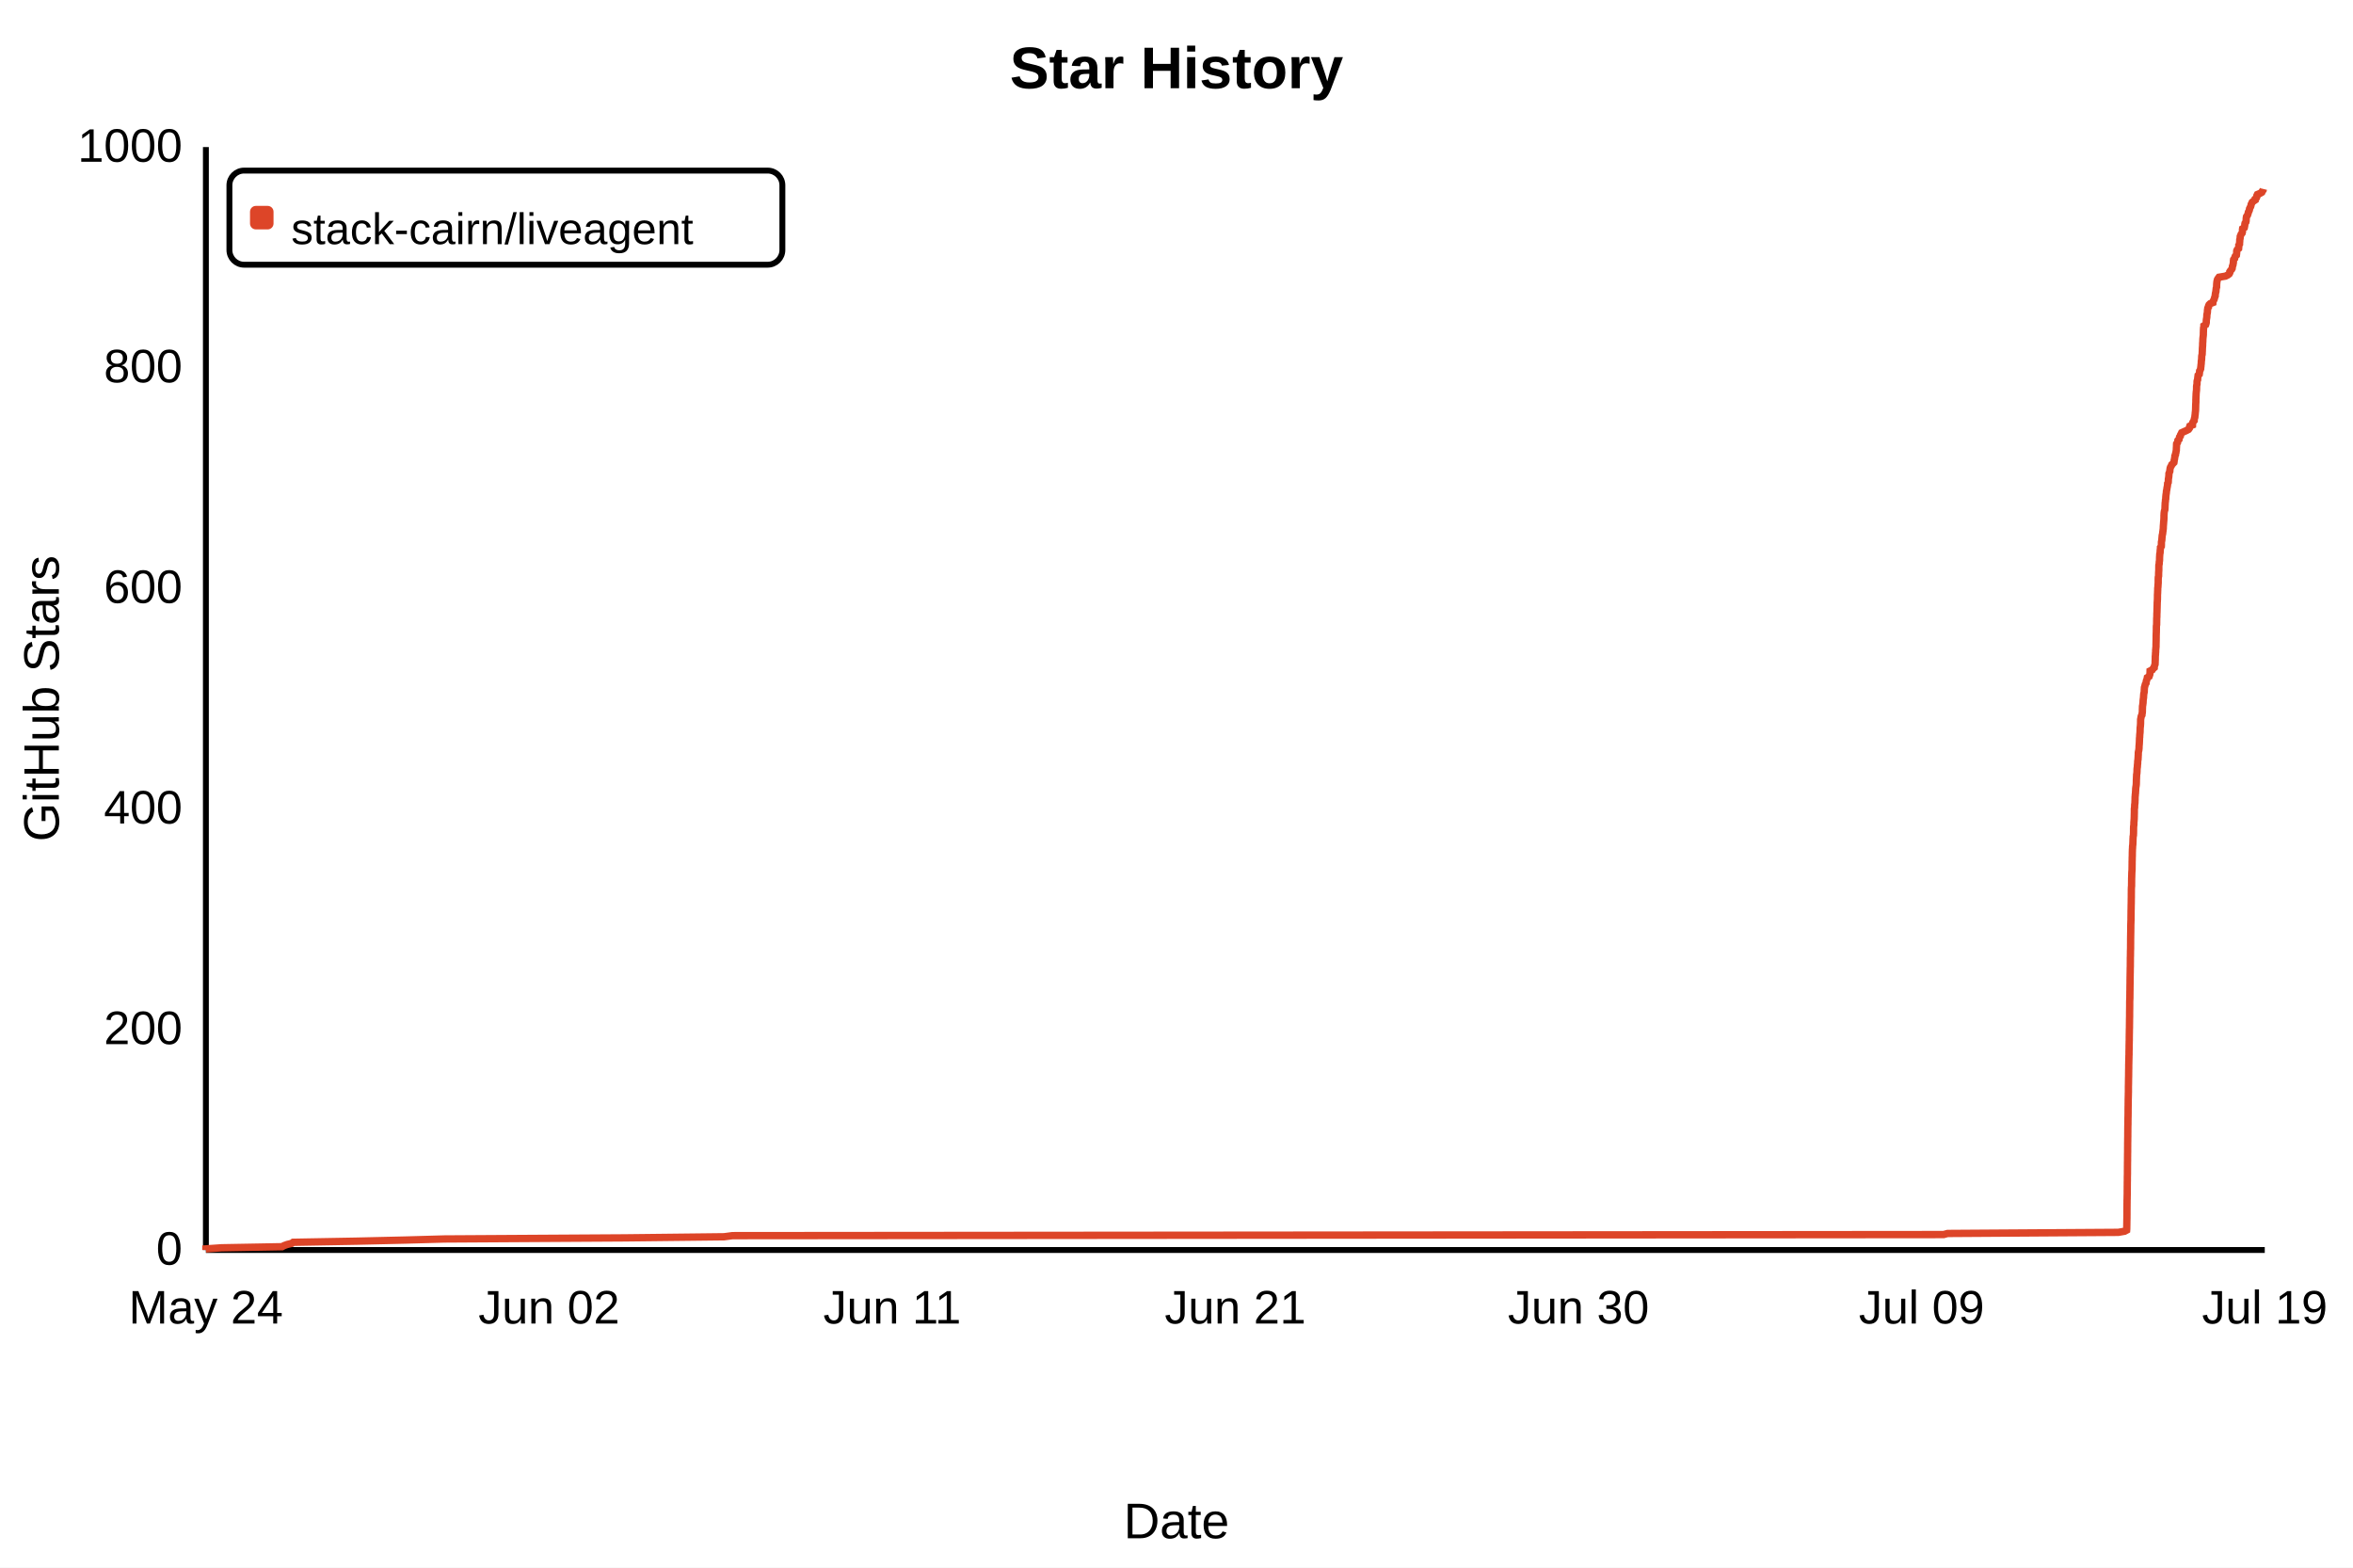
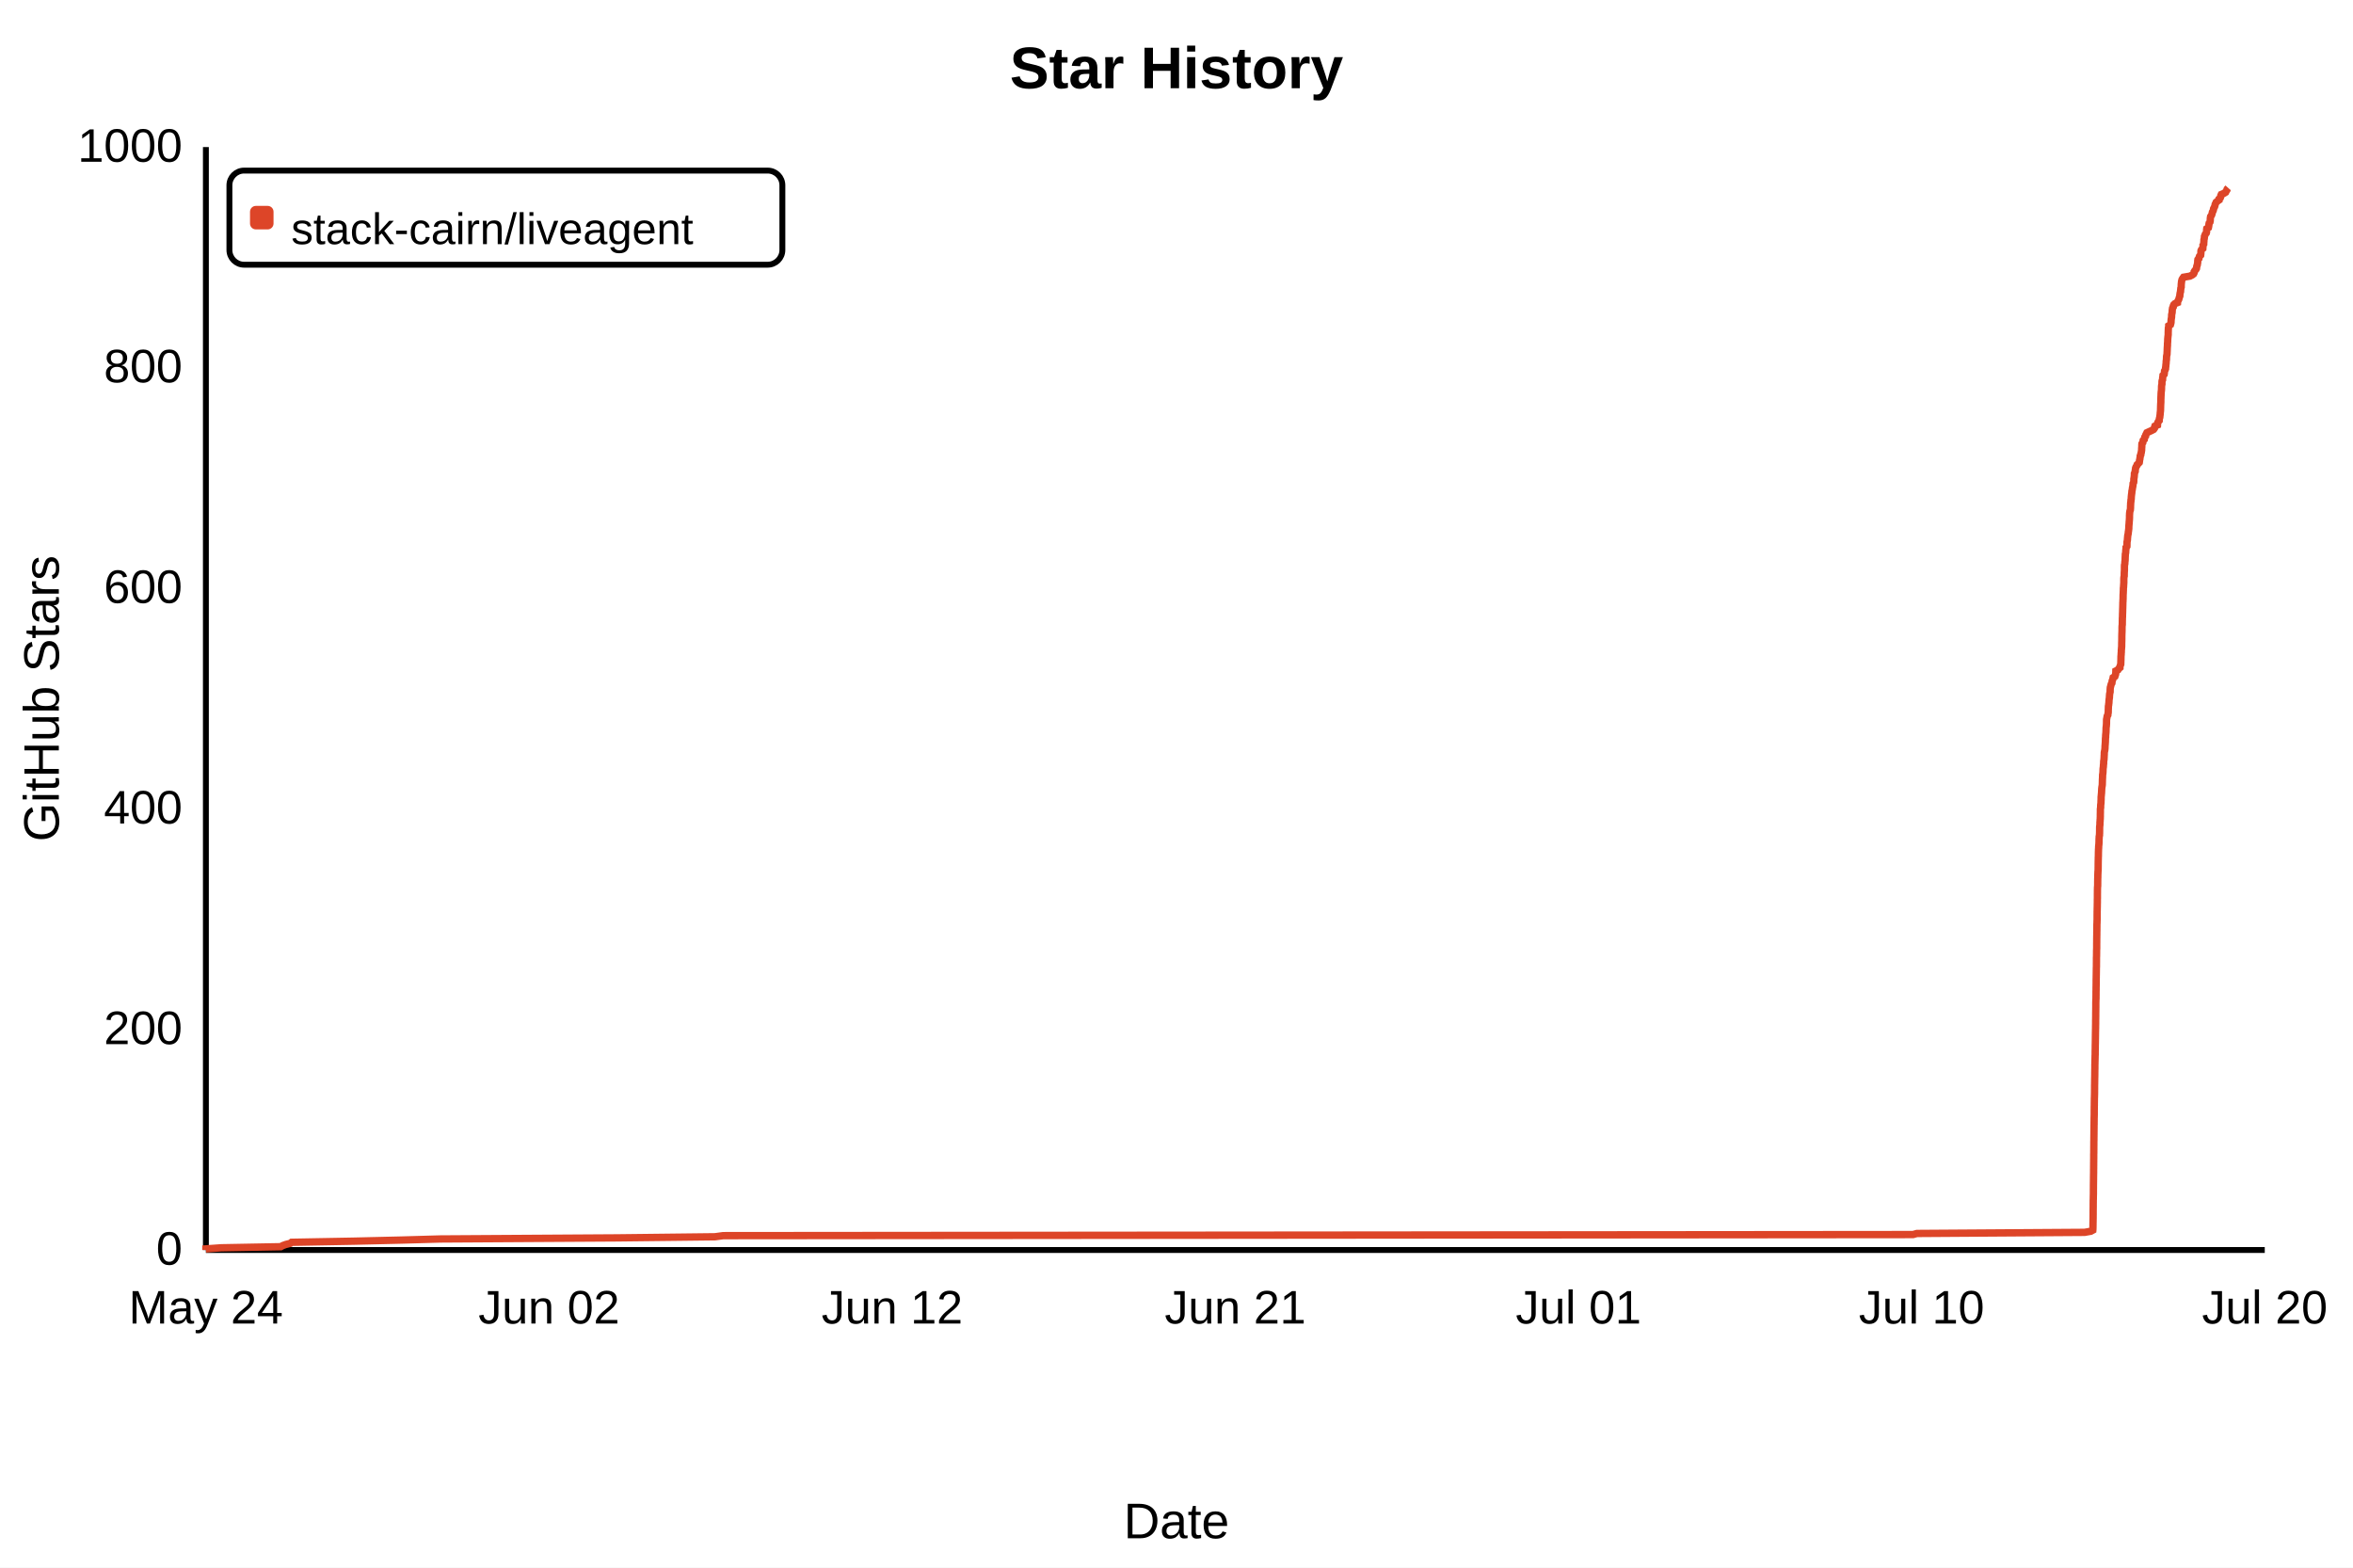
- <svg xmlns="http://www.w3.org/2000/svg" width="800" height="533" viewBox="0 0 800 533" role="img" aria-label="Star History" data-star-count="962" style="background:#fff;font-family:Arial,sans-serif">
+ <svg xmlns="http://www.w3.org/2000/svg" width="800" height="533" viewBox="0 0 800 533" role="img" aria-label="Star History" data-star-count="963" style="background:#fff;font-family:Arial,sans-serif">
  <rect width="800" height="533" fill="#fff" />
  <text x="50%" y="30" fill="#000" font-size="20" font-weight="700" text-anchor="middle">Star History</text>
  <path d="M70 425H770M70 425V50" fill="none" stroke="#000" stroke-width="2" />
-   <path d="M70.00 425.00 L70.00 424.62 L75.30 424.25 L95.89 423.88 L96.59 423.50 L97.65 423.12 L99.18 422.75 L99.66 422.38 L121.15 422.00 L137.73 421.62 L151.11 421.25 L212.29 420.88 L246.19 420.50 L249.04 420.12 L660.81 419.75 L662.16 419.38 L720.19 419.00 L722.35 418.62 L723.04 418.25 L723.07 417.88 L723.08 417.50 L723.08 417.12 L723.09 416.75 L723.10 416.38 L723.10 416.00 L723.11 415.62 L723.11 415.25 L723.12 414.88 L723.13 414.50 L723.14 414.12 L723.14 413.75 L723.14 413.38 L723.15 413.00 L723.15 412.62 L723.15 412.25 L723.15 411.88 L723.15 411.50 L723.16 411.12 L723.16 410.75 L723.16 410.38 L723.17 410.00 L723.17 409.62 L723.17 409.25 L723.18 408.88 L723.18 408.50 L723.18 408.12 L723.20 407.75 L723.21 407.38 L723.21 407.00 L723.22 406.62 L723.23 406.25 L723.24 405.88 L723.24 405.50 L723.24 405.12 L723.24 404.75 L723.25 404.38 L723.25 404.00 L723.25 403.62 L723.25 403.25 L723.26 402.88 L723.26 402.50 L723.26 402.12 L723.27 401.75 L723.28 401.38 L723.28 401.00 L723.28 400.62 L723.28 400.25 L723.29 399.88 L723.30 399.50 L723.31 399.12 L723.31 398.75 L723.31 398.38 L723.31 398.00 L723.32 397.62 L723.32 397.25 L723.32 396.88 L723.32 396.50 L723.33 396.12 L723.33 395.75 L723.33 395.38 L723.34 395.00 L723.35 394.62 L723.35 394.25 L723.35 393.88 L723.35 393.50 L723.36 393.12 L723.36 392.75 L723.36 392.38 L723.37 392.00 L723.38 391.62 L723.38 391.25 L723.38 390.88 L723.38 390.50 L723.38 390.12 L723.39 389.75 L723.39 389.38 L723.39 389.00 L723.39 388.62 L723.40 388.25 L723.41 387.88 L723.41 387.50 L723.41 387.12 L723.42 386.75 L723.43 386.38 L723.43 386.00 L723.43 385.62 L723.43 385.25 L723.44 384.88 L723.44 384.50 L723.44 384.12 L723.44 383.75 L723.45 383.38 L723.45 383.00 L723.46 382.62 L723.48 382.25 L723.48 381.88 L723.48 381.50 L723.48 381.12 L723.49 380.75 L723.49 380.38 L723.50 380.00 L723.51 379.62 L723.52 379.25 L723.52 378.88 L723.53 378.50 L723.53 378.12 L723.53 377.75 L723.53 377.38 L723.53 377.00 L723.54 376.62 L723.54 376.25 L723.56 375.88 L723.56 375.50 L723.56 375.12 L723.57 374.75 L723.57 374.38 L723.57 374.00 L723.58 373.62 L723.59 373.25 L723.60 372.88 L723.61 372.50 L723.62 372.12 L723.62 371.75 L723.64 371.38 L723.64 371.00 L723.64 370.62 L723.64 370.25 L723.64 369.88 L723.64 369.50 L723.65 369.12 L723.66 368.75 L723.67 368.38 L723.67 368.00 L723.68 367.62 L723.68 367.25 L723.69 366.88 L723.69 366.50 L723.71 366.12 L723.71 365.75 L723.72 365.38 L723.72 365.00 L723.72 364.62 L723.73 364.25 L723.73 363.88 L723.74 363.50 L723.75 363.12 L723.75 362.75 L723.75 362.38 L723.75 362.00 L723.77 361.62 L723.77 361.25 L723.78 360.88 L723.79 360.50 L723.80 360.12 L723.81 359.75 L723.82 359.38 L723.82 359.00 L723.85 358.62 L723.85 358.25 L723.85 357.88 L723.85 357.50 L723.86 357.12 L723.87 356.75 L723.88 356.38 L723.88 356.00 L723.88 355.62 L723.89 355.25 L723.90 354.88 L723.91 354.50 L723.91 354.12 L723.93 353.75 L723.93 353.38 L723.93 353.00 L723.93 352.62 L723.94 352.25 L723.94 351.88 L723.95 351.50 L723.96 351.12 L723.96 350.75 L723.97 350.38 L723.97 350.00 L723.99 349.62 L724.00 349.25 L724.00 348.88 L724.00 348.50 L724.01 348.12 L724.01 347.75 L724.02 347.38 L724.02 347.00 L724.02 346.62 L724.03 346.25 L724.04 345.88 L724.05 345.50 L724.05 345.12 L724.05 344.75 L724.05 344.38 L724.05 344.00 L724.06 343.62 L724.06 343.25 L724.07 342.88 L724.07 342.50 L724.08 342.12 L724.08 341.75 L724.08 341.38 L724.08 341.00 L724.08 340.62 L724.09 340.25 L724.11 339.88 L724.13 339.50 L724.14 339.12 L724.14 338.75 L724.14 338.38 L724.15 338.00 L724.15 337.62 L724.15 337.25 L724.16 336.88 L724.17 336.50 L724.17 336.12 L724.17 335.75 L724.18 335.38 L724.18 335.00 L724.19 334.62 L724.20 334.25 L724.20 333.88 L724.20 333.50 L724.20 333.12 L724.21 332.75 L724.21 332.38 L724.22 332.00 L724.23 331.62 L724.23 331.25 L724.24 330.88 L724.25 330.50 L724.25 330.12 L724.26 329.75 L724.26 329.38 L724.27 329.00 L724.29 328.62 L724.29 328.25 L724.29 327.88 L724.29 327.50 L724.30 327.12 L724.30 326.75 L724.30 326.38 L724.30 326.00 L724.30 325.62 L724.32 325.25 L724.33 324.88 L724.33 324.50 L724.34 324.12 L724.34 323.75 L724.34 323.38 L724.36 323.00 L724.37 322.62 L724.38 322.25 L724.38 321.88 L724.38 321.50 L724.38 321.12 L724.39 320.75 L724.39 320.38 L724.39 320.00 L724.39 319.62 L724.39 319.25 L724.40 318.88 L724.40 318.50 L724.41 318.12 L724.42 317.75 L724.42 317.38 L724.43 317.00 L724.44 316.62 L724.44 316.25 L724.44 315.88 L724.45 315.50 L724.45 315.12 L724.45 314.75 L724.46 314.38 L724.47 314.00 L724.49 313.62 L724.49 313.25 L724.52 312.88 L724.52 312.50 L724.52 312.12 L724.52 311.75 L724.53 311.38 L724.53 311.00 L724.54 310.62 L724.54 310.25 L724.54 309.88 L724.55 309.50 L724.56 309.12 L724.57 308.75 L724.57 308.38 L724.58 308.00 L724.58 307.62 L724.60 307.25 L724.60 306.88 L724.61 306.50 L724.61 306.12 L724.61 305.75 L724.62 305.38 L724.63 305.00 L724.63 304.62 L724.63 304.25 L724.63 303.88 L724.64 303.50 L724.64 303.12 L724.64 302.75 L724.64 302.38 L724.66 302.00 L724.67 301.62 L724.72 301.25 L724.72 300.88 L724.72 300.50 L724.73 300.12 L724.73 299.75 L724.73 299.38 L724.74 299.00 L724.74 298.62 L724.76 298.25 L724.77 297.88 L724.78 297.50 L724.79 297.12 L724.80 296.75 L724.82 296.38 L724.86 296.00 L724.87 295.62 L724.88 295.25 L724.88 294.88 L724.89 294.50 L724.89 294.12 L724.90 293.75 L724.90 293.38 L724.90 293.00 L724.92 292.62 L724.92 292.25 L724.93 291.88 L724.93 291.50 L724.96 291.12 L724.96 290.75 L724.97 290.38 L724.97 290.00 L724.98 289.62 L725.00 289.25 L725.00 288.88 L725.03 288.50 L725.05 288.12 L725.06 287.75 L725.11 287.38 L725.15 287.00 L725.16 286.62 L725.18 286.25 L725.19 285.88 L725.20 285.50 L725.21 285.12 L725.24 284.75 L725.25 284.38 L725.35 284.00 L725.35 283.62 L725.38 283.25 L725.38 282.88 L725.39 282.50 L725.39 282.12 L725.39 281.75 L725.40 281.38 L725.41 281.00 L725.47 280.62 L725.50 280.25 L725.50 279.88 L725.51 279.50 L725.56 279.12 L725.57 278.75 L725.61 278.38 L725.61 278.00 L725.63 277.62 L725.63 277.25 L725.64 276.88 L725.65 276.50 L725.66 276.12 L725.66 275.75 L725.66 275.38 L725.66 275.00 L725.74 274.62 L725.75 274.25 L725.76 273.88 L725.78 273.50 L725.85 273.12 L725.87 272.75 L725.87 272.38 L725.90 272.00 L725.90 271.62 L725.91 271.25 L725.92 270.88 L725.97 270.50 L725.98 270.12 L726.04 269.75 L726.06 269.38 L726.08 269.00 L726.11 268.62 L726.11 268.25 L726.15 267.88 L726.20 267.50 L726.27 267.12 L726.31 266.75 L726.33 266.38 L726.34 266.00 L726.35 265.62 L726.35 265.25 L726.37 264.88 L726.39 264.50 L726.40 264.12 L726.42 263.75 L726.43 263.38 L726.51 263.00 L726.54 262.62 L726.56 262.25 L726.57 261.88 L726.58 261.50 L726.62 261.12 L726.68 260.75 L726.70 260.38 L726.72 260.00 L726.78 259.62 L726.79 259.25 L726.80 258.88 L726.85 258.50 L726.92 258.12 L726.92 257.75 L726.96 257.38 L726.96 257.00 L727.00 256.62 L727.00 256.25 L727.01 255.88 L727.07 255.50 L727.17 255.12 L727.21 254.75 L727.25 254.38 L727.26 254.00 L727.27 253.62 L727.31 253.25 L727.34 252.88 L727.36 252.50 L727.38 252.12 L727.39 251.75 L727.41 251.38 L727.41 251.00 L727.47 250.62 L727.48 250.25 L727.50 249.88 L727.53 249.50 L727.58 249.12 L727.60 248.75 L727.61 248.38 L727.62 248.00 L727.63 247.62 L727.66 247.25 L727.72 246.88 L727.74 246.50 L727.77 246.12 L727.78 245.75 L727.78 245.38 L727.79 245.00 L727.79 244.62 L727.87 244.25 L727.93 243.88 L728.01 243.50 L728.24 243.12 L728.26 242.75 L728.35 242.38 L728.38 242.00 L728.39 241.62 L728.39 241.25 L728.41 240.88 L728.42 240.50 L728.43 240.12 L728.51 239.75 L728.55 239.38 L728.61 239.00 L728.63 238.62 L728.64 238.25 L728.68 237.88 L728.73 237.50 L728.79 237.12 L728.79 236.75 L728.83 236.38 L728.85 236.00 L728.93 235.62 L729.02 235.25 L729.03 234.88 L729.04 234.50 L729.07 234.12 L729.09 233.75 L729.20 233.38 L729.30 233.00 L729.40 232.62 L729.65 232.25 L729.68 231.88 L729.74 231.50 L729.90 231.12 L730.00 230.75 L730.07 230.38 L730.68 230.00 L730.81 229.62 L730.93 229.25 L730.97 228.88 L730.99 228.50 L731.00 228.12 L731.75 227.75 L731.98 227.38 L732.42 227.00 L732.43 226.62 L732.56 226.25 L732.70 225.88 L732.72 225.50 L732.74 225.12 L732.74 224.75 L732.77 224.38 L732.77 224.00 L732.78 223.62 L732.78 223.25 L732.81 222.88 L732.85 222.50 L732.85 222.12 L732.90 221.75 L732.91 221.37 L732.91 221.00 L732.96 220.62 L732.98 220.25 L733.03 219.87 L733.03 219.50 L733.03 219.12 L733.04 218.75 L733.05 218.37 L733.06 218.00 L733.07 217.62 L733.07 217.25 L733.08 216.87 L733.08 216.50 L733.08 216.12 L733.10 215.75 L733.10 215.37 L733.13 215.00 L733.13 214.62 L733.14 214.25 L733.15 213.88 L733.15 213.50 L733.15 213.13 L733.17 212.75 L733.24 212.38 L733.24 212.00 L733.25 211.63 L733.25 211.25 L733.26 210.88 L733.26 210.50 L733.27 210.13 L733.31 209.75 L733.31 209.38 L733.32 209.00 L733.32 208.63 L733.35 208.25 L733.36 207.88 L733.37 207.50 L733.37 207.13 L733.39 206.75 L733.40 206.38 L733.41 206.00 L733.42 205.62 L733.43 205.25 L733.43 204.88 L733.47 204.50 L733.48 204.12 L733.51 203.75 L733.51 203.38 L733.52 203.00 L733.52 202.62 L733.52 202.25 L733.55 201.88 L733.57 201.50 L733.58 201.12 L733.60 200.75 L733.61 200.38 L733.61 200.00 L733.67 199.62 L733.69 199.25 L733.71 198.88 L733.74 198.50 L733.77 198.12 L733.77 197.75 L733.77 197.38 L733.77 197.00 L733.78 196.62 L733.80 196.25 L733.90 195.88 L733.91 195.50 L733.91 195.12 L733.92 194.75 L733.94 194.38 L733.97 194.00 L733.98 193.62 L733.98 193.25 L733.98 192.88 L733.99 192.50 L734.00 192.12 L734.10 191.75 L734.12 191.38 L734.14 191.00 L734.21 190.62 L734.23 190.25 L734.23 189.88 L734.24 189.50 L734.26 189.12 L734.29 188.75 L734.30 188.38 L734.40 188.00 L734.43 187.62 L734.44 187.25 L734.48 186.88 L734.53 186.50 L734.54 186.12 L734.83 185.75 L734.85 185.38 L734.86 185.00 L734.86 184.62 L734.87 184.25 L734.96 183.88 L735.02 183.50 L735.03 183.12 L735.07 182.75 L735.10 182.38 L735.14 182.00 L735.24 181.62 L735.30 181.25 L735.33 180.88 L735.40 180.50 L735.43 180.12 L735.49 179.75 L735.50 179.38 L735.51 179.00 L735.54 178.62 L735.57 178.25 L735.60 177.88 L735.62 177.50 L735.66 177.12 L735.69 176.75 L735.71 176.38 L735.73 176.00 L735.73 175.62 L735.73 175.25 L735.76 174.88 L735.77 174.50 L735.82 174.12 L735.88 173.75 L736.02 173.37 L736.06 173.00 L736.08 172.62 L736.09 172.25 L736.10 171.87 L736.13 171.50 L736.13 171.12 L736.18 170.75 L736.23 170.37 L736.24 170.00 L736.33 169.62 L736.34 169.25 L736.36 168.88 L736.40 168.50 L736.44 168.12 L736.51 167.75 L736.55 167.38 L736.57 167.00 L736.66 166.62 L736.72 166.25 L736.76 165.88 L736.85 165.50 L736.91 165.12 L736.95 164.75 L736.97 164.38 L737.18 164.00 L737.21 163.62 L737.22 163.25 L737.23 162.88 L737.30 162.50 L737.36 162.12 L737.39 161.75 L737.42 161.38 L737.42 161.00 L737.57 160.62 L737.72 160.25 L737.73 159.88 L737.79 159.50 L737.85 159.12 L737.99 158.75 L738.24 158.38 L738.37 158.00 L738.77 157.62 L739.12 157.25 L739.18 156.88 L739.20 156.50 L739.31 156.12 L739.35 155.75 L739.43 155.38 L739.44 155.00 L739.65 154.62 L739.67 154.25 L739.80 153.88 L739.84 153.50 L739.93 153.12 L739.94 152.75 L739.95 152.38 L739.98 152.00 L740.00 151.62 L740.00 151.25 L740.03 150.88 L740.33 150.50 L740.39 150.12 L740.46 149.75 L740.86 149.38 L740.94 149.00 L741.01 148.62 L741.31 148.25 L741.36 147.88 L741.57 147.50 L741.75 147.12 L742.55 146.75 L743.38 146.38 L744.09 146.00 L744.36 145.62 L744.40 145.25 L744.52 144.88 L745.44 144.50 L745.46 144.12 L745.48 143.75 L745.68 143.38 L746.01 143.00 L746.02 142.62 L746.10 142.25 L746.22 141.88 L746.25 141.50 L746.30 141.12 L746.35 140.75 L746.37 140.38 L746.42 140.00 L746.46 139.62 L746.48 139.25 L746.49 138.88 L746.50 138.50 L746.51 138.12 L746.52 137.75 L746.53 137.38 L746.56 137.00 L746.58 136.62 L746.58 136.25 L746.58 135.88 L746.60 135.50 L746.61 135.12 L746.62 134.75 L746.65 134.38 L746.65 134.00 L746.69 133.62 L746.71 133.25 L746.77 132.88 L746.80 132.50 L746.81 132.12 L746.82 131.75 L746.82 131.38 L746.87 131.00 L746.96 130.62 L746.97 130.25 L746.97 129.88 L747.01 129.50 L747.18 129.12 L747.19 128.75 L747.23 128.38 L747.28 128.00 L747.33 127.62 L747.73 127.25 L747.79 126.88 L747.82 126.50 L747.85 126.12 L748.08 125.75 L748.21 125.38 L748.22 125.00 L748.29 124.62 L748.31 124.25 L748.36 123.88 L748.40 123.50 L748.42 123.12 L748.43 122.75 L748.51 122.38 L748.53 122.00 L748.55 121.62 L748.56 121.25 L748.60 120.88 L748.71 120.50 L748.73 120.12 L748.74 119.75 L748.77 119.38 L748.78 119.00 L748.79 118.62 L748.81 118.25 L748.84 117.88 L748.87 117.50 L748.88 117.12 L748.88 116.75 L748.92 116.38 L748.94 116.00 L748.95 115.62 L748.96 115.25 L749.00 114.88 L749.04 114.50 L749.09 114.12 L749.12 113.75 L749.12 113.38 L749.13 113.00 L749.15 112.62 L749.15 112.25 L749.18 111.88 L749.19 111.50 L749.29 111.12 L749.30 110.75 L749.91 110.38 L750.03 110.00 L750.11 109.62 L750.11 109.25 L750.13 108.88 L750.18 108.50 L750.25 108.12 L750.30 107.75 L750.31 107.38 L750.32 107.00 L750.41 106.62 L750.48 106.25 L750.51 105.88 L750.52 105.50 L750.58 105.12 L750.63 104.75 L750.88 104.38 L750.89 104.00 L751.06 103.62 L751.44 103.25 L752.37 102.88 L752.40 102.50 L752.61 102.12 L752.80 101.75 L752.89 101.38 L753.01 101.00 L753.16 100.62 L753.16 100.25 L753.22 99.88 L753.28 99.50 L753.40 99.12 L753.41 98.75 L753.46 98.38 L753.50 98.00 L753.63 97.62 L753.63 97.25 L753.64 96.88 L753.66 96.50 L753.70 96.12 L753.74 95.75 L753.82 95.38 L753.93 95.00 L754.17 94.62 L754.45 94.25 L756.65 93.88 L757.42 93.50 L757.91 93.12 L758.10 92.75 L758.11 92.38 L758.36 92.00 L758.72 91.62 L758.92 91.25 L758.96 90.88 L759.02 90.50 L759.18 90.12 L759.24 89.75 L759.32 89.38 L759.34 89.00 L759.35 88.62 L759.41 88.25 L759.76 87.88 L759.81 87.50 L759.96 87.12 L760.36 86.75 L760.41 86.38 L760.45 86.00 L760.45 85.62 L760.48 85.25 L760.65 84.88 L761.11 84.50 L761.15 84.12 L761.17 83.75 L761.17 83.38 L761.42 83.00 L761.43 82.62 L761.47 82.25 L761.49 81.88 L761.50 81.50 L761.60 81.12 L761.64 80.75 L761.66 80.38 L761.82 80.00 L761.97 79.62 L762.30 79.25 L762.40 78.88 L762.42 78.50 L762.42 78.12 L762.47 77.75 L763.05 77.38 L763.13 77.00 L763.20 76.62 L763.22 76.25 L763.30 75.88 L763.58 75.50 L763.66 75.12 L763.68 74.75 L763.69 74.38 L763.73 74.00 L763.81 73.62 L764.09 73.25 L764.24 72.88 L764.35 72.50 L764.43 72.12 L764.64 71.75 L764.78 71.38 L764.81 71.00 L764.99 70.62 L765.20 70.25 L765.31 69.88 L765.37 69.50 L765.56 69.12 L765.73 68.75 L766.18 68.38 L766.74 68.00 L766.76 67.62 L767.17 67.25 L767.31 66.88 L767.32 66.50 L767.50 66.12 L768.38 65.75 L769.00 65.38 L769.17 65.00 L769.45 64.62 L769.54 64.25" fill="none" stroke="#dd4528" stroke-width="2.5" />
+   <path d="M70.00 425.00 L70.00 424.62 L75.20 424.25 L95.44 423.88 L96.12 423.50 L97.17 423.12 L98.67 422.75 L99.13 422.38 L120.25 422.00 L136.53 421.62 L149.68 421.25 L209.78 420.88 L243.09 420.50 L245.89 420.12 L650.41 419.75 L651.73 419.38 L708.74 419.00 L710.86 418.62 L711.54 418.25 L711.57 417.88 L711.58 417.50 L711.59 417.12 L711.59 416.75 L711.60 416.38 L711.60 416.00 L711.61 415.62 L711.62 415.25 L711.62 414.88 L711.63 414.50 L711.64 414.12 L711.64 413.75 L711.64 413.38 L711.65 413.00 L711.65 412.62 L711.65 412.25 L711.65 411.88 L711.65 411.50 L711.66 411.12 L711.66 410.75 L711.67 410.38 L711.67 410.00 L711.67 409.62 L711.67 409.25 L711.68 408.88 L711.68 408.50 L711.68 408.12 L711.70 407.75 L711.71 407.38 L711.71 407.00 L711.72 406.62 L711.73 406.25 L711.74 405.88 L711.74 405.50 L711.74 405.12 L711.74 404.75 L711.74 404.38 L711.75 404.00 L711.75 403.62 L711.75 403.25 L711.75 402.88 L711.76 402.50 L711.76 402.12 L711.77 401.75 L711.77 401.38 L711.78 401.00 L711.78 400.62 L711.78 400.25 L711.79 399.88 L711.79 399.50 L711.80 399.12 L711.81 398.75 L711.81 398.38 L711.81 398.00 L711.81 397.62 L711.82 397.25 L711.82 396.88 L711.82 396.50 L711.83 396.12 L711.83 395.75 L711.83 395.38 L711.84 395.00 L711.84 394.62 L711.84 394.25 L711.85 393.88 L711.85 393.50 L711.85 393.12 L711.85 392.75 L711.85 392.38 L711.87 392.00 L711.87 391.62 L711.87 391.25 L711.88 390.88 L711.88 390.50 L711.88 390.12 L711.88 389.75 L711.89 389.38 L711.89 389.00 L711.89 388.62 L711.89 388.25 L711.90 387.88 L711.91 387.50 L711.91 387.12 L711.91 386.75 L711.92 386.38 L711.92 386.00 L711.93 385.62 L711.93 385.25 L711.93 384.88 L711.94 384.50 L711.94 384.12 L711.94 383.75 L711.95 383.38 L711.95 383.00 L711.95 382.62 L711.97 382.25 L711.97 381.88 L711.97 381.50 L711.98 381.12 L711.98 380.75 L711.98 380.38 L711.99 380.00 L712.00 379.62 L712.01 379.25 L712.02 378.88 L712.02 378.50 L712.02 378.12 L712.02 377.75 L712.02 377.38 L712.03 377.00 L712.03 376.62 L712.03 376.25 L712.05 375.88 L712.05 375.50 L712.05 375.12 L712.06 374.75 L712.06 374.38 L712.07 374.00 L712.07 373.62 L712.08 373.25 L712.10 372.88 L712.10 372.50 L712.12 372.12 L712.12 371.75 L712.13 371.38 L712.13 371.00 L712.13 370.62 L712.14 370.25 L712.14 369.88 L712.14 369.50 L712.14 369.12 L712.15 368.75 L712.16 368.38 L712.16 368.00 L712.17 367.62 L712.17 367.25 L712.18 366.88 L712.18 366.50 L712.20 366.12 L712.20 365.75 L712.21 365.38 L712.21 365.00 L712.21 364.62 L712.22 364.25 L712.22 363.88 L712.23 363.50 L712.24 363.12 L712.24 362.75 L712.24 362.38 L712.24 362.00 L712.26 361.62 L712.26 361.25 L712.27 360.88 L712.28 360.50 L712.29 360.12 L712.30 359.75 L712.31 359.38 L712.31 359.00 L712.34 358.62 L712.34 358.25 L712.34 357.88 L712.34 357.50 L712.35 357.12 L712.36 356.75 L712.37 356.38 L712.37 356.00 L712.37 355.62 L712.38 355.25 L712.39 354.88 L712.40 354.50 L712.40 354.12 L712.41 353.75 L712.41 353.38 L712.42 353.00 L712.42 352.62 L712.43 352.25 L712.43 351.88 L712.44 351.50 L712.44 351.12 L712.45 350.75 L712.46 350.38 L712.46 350.00 L712.48 349.62 L712.48 349.25 L712.48 348.88 L712.49 348.50 L712.50 348.12 L712.50 347.75 L712.50 347.38 L712.50 347.00 L712.51 346.62 L712.52 346.25 L712.52 345.88 L712.53 345.50 L712.53 345.12 L712.53 344.75 L712.53 344.38 L712.54 344.00 L712.54 343.62 L712.55 343.25 L712.55 342.88 L712.56 342.50 L712.56 342.12 L712.56 341.75 L712.56 341.38 L712.56 341.00 L712.57 340.62 L712.58 340.25 L712.59 339.88 L712.62 339.50 L712.62 339.12 L712.62 338.75 L712.63 338.38 L712.63 338.00 L712.63 337.62 L712.63 337.25 L712.64 336.88 L712.65 336.50 L712.65 336.12 L712.65 335.75 L712.66 335.38 L712.67 335.00 L712.67 334.62 L712.68 334.25 L712.68 333.88 L712.68 333.50 L712.68 333.12 L712.69 332.75 L712.70 332.38 L712.70 332.00 L712.71 331.62 L712.72 331.25 L712.72 330.88 L712.73 330.50 L712.73 330.12 L712.74 329.75 L712.74 329.38 L712.75 329.00 L712.77 328.62 L712.77 328.25 L712.77 327.88 L712.77 327.50 L712.78 327.12 L712.78 326.75 L712.78 326.38 L712.78 326.00 L712.78 325.62 L712.80 325.25 L712.81 324.88 L712.81 324.50 L712.82 324.12 L712.82 323.75 L712.82 323.38 L712.83 323.00 L712.85 322.62 L712.86 322.25 L712.86 321.88 L712.86 321.50 L712.86 321.12 L712.86 320.75 L712.87 320.38 L712.87 320.00 L712.87 319.62 L712.87 319.25 L712.88 318.88 L712.88 318.50 L712.89 318.12 L712.90 317.75 L712.90 317.38 L712.90 317.00 L712.91 316.62 L712.92 316.25 L712.92 315.88 L712.92 315.50 L712.93 315.12 L712.93 314.75 L712.93 314.38 L712.95 314.00 L712.97 313.62 L712.97 313.25 L712.99 312.88 L713.00 312.50 L713.00 312.12 L713.00 311.75 L713.00 311.38 L713.00 311.00 L713.01 310.62 L713.01 310.25 L713.01 309.88 L713.03 309.50 L713.03 309.12 L713.04 308.75 L713.05 308.38 L713.06 308.00 L713.06 307.62 L713.07 307.25 L713.08 306.88 L713.08 306.50 L713.08 306.12 L713.08 305.75 L713.10 305.38 L713.10 305.00 L713.10 304.62 L713.10 304.25 L713.10 303.88 L713.11 303.50 L713.11 303.12 L713.11 302.75 L713.12 302.38 L713.13 302.00 L713.14 301.62 L713.19 301.25 L713.19 300.88 L713.20 300.50 L713.20 300.12 L713.20 299.75 L713.21 299.38 L713.21 299.00 L713.22 298.62 L713.24 298.25 L713.24 297.88 L713.25 297.50 L713.26 297.12 L713.28 296.75 L713.29 296.38 L713.33 296.00 L713.34 295.62 L713.35 295.25 L713.35 294.88 L713.36 294.50 L713.36 294.12 L713.36 293.75 L713.37 293.38 L713.37 293.00 L713.38 292.62 L713.39 292.25 L713.40 291.88 L713.40 291.50 L713.43 291.12 L713.43 290.75 L713.44 290.38 L713.44 290.00 L713.45 289.62 L713.47 289.25 L713.47 288.88 L713.50 288.50 L713.52 288.12 L713.53 287.75 L713.57 287.38 L713.61 287.00 L713.63 286.62 L713.65 286.25 L713.65 285.88 L713.66 285.50 L713.67 285.12 L713.70 284.75 L713.71 284.38 L713.81 284.00 L713.81 283.62 L713.84 283.25 L713.84 282.88 L713.85 282.50 L713.85 282.12 L713.85 281.75 L713.86 281.38 L713.87 281.00 L713.93 280.62 L713.96 280.25 L713.96 279.88 L713.97 279.50 L714.02 279.12 L714.02 278.75 L714.07 278.38 L714.07 278.00 L714.09 277.62 L714.09 277.25 L714.09 276.88 L714.10 276.50 L714.11 276.12 L714.11 275.75 L714.11 275.38 L714.12 275.00 L714.20 274.62 L714.20 274.25 L714.21 273.88 L714.24 273.50 L714.30 273.12 L714.32 272.75 L714.32 272.38 L714.35 272.00 L714.36 271.62 L714.36 271.25 L714.37 270.88 L714.42 270.50 L714.44 270.12 L714.49 269.75 L714.51 269.38 L714.53 269.00 L714.55 268.62 L714.56 268.25 L714.60 267.88 L714.65 267.50 L714.72 267.12 L714.76 266.75 L714.77 266.38 L714.78 266.00 L714.79 265.62 L714.80 265.25 L714.81 264.88 L714.84 264.50 L714.85 264.12 L714.86 263.75 L714.87 263.38 L714.95 263.00 L714.98 262.62 L715.00 262.25 L715.01 261.88 L715.02 261.50 L715.06 261.12 L715.12 260.75 L715.14 260.38 L715.16 260.00 L715.22 259.62 L715.22 259.25 L715.23 258.88 L715.29 258.50 L715.35 258.12 L715.36 257.75 L715.39 257.38 L715.39 257.00 L715.43 256.62 L715.43 256.25 L715.44 255.88 L715.50 255.50 L715.60 255.12 L715.64 254.75 L715.68 254.38 L715.69 254.00 L715.70 253.62 L715.74 253.25 L715.76 252.88 L715.79 252.50 L715.81 252.12 L715.82 251.75 L715.83 251.38 L715.84 251.00 L715.90 250.62 L715.90 250.25 L715.92 249.88 L715.96 249.50 L716.00 249.12 L716.02 248.75 L716.03 248.38 L716.05 248.00 L716.05 247.62 L716.08 247.25 L716.14 246.88 L716.16 246.50 L716.19 246.12 L716.20 245.75 L716.20 245.38 L716.21 245.00 L716.21 244.62 L716.29 244.25 L716.35 243.88 L716.42 243.50 L716.65 243.12 L716.67 242.75 L716.76 242.38 L716.79 242.00 L716.79 241.62 L716.80 241.25 L716.82 240.88 L716.83 240.50 L716.84 240.12 L716.92 239.75 L716.95 239.38 L717.01 239.00 L717.03 238.62 L717.04 238.25 L717.08 237.88 L717.13 237.50 L717.19 237.12 L717.19 236.75 L717.23 236.38 L717.25 236.00 L717.33 235.62 L717.42 235.25 L717.43 234.88 L717.43 234.50 L717.46 234.12 L717.49 233.75 L717.60 233.38 L717.69 233.00 L717.79 232.62 L718.03 232.25 L718.07 231.88 L718.12 231.50 L718.28 231.12 L718.38 230.75 L718.45 230.38 L719.04 230.00 L719.17 229.62 L719.29 229.25 L719.33 228.88 L719.36 228.50 L719.37 228.12 L720.10 227.75 L720.32 227.38 L720.76 227.00 L720.76 226.62 L720.89 226.25 L721.04 225.88 L721.05 225.50 L721.07 225.12 L721.07 224.75 L721.10 224.38 L721.10 224.00 L721.11 223.62 L721.11 223.25 L721.14 222.88 L721.18 222.50 L721.18 222.12 L721.23 221.75 L721.23 221.37 L721.24 221.00 L721.29 220.62 L721.30 220.25 L721.35 219.87 L721.35 219.50 L721.36 219.12 L721.36 218.75 L721.37 218.37 L721.39 218.00 L721.39 217.62 L721.40 217.25 L721.40 216.87 L721.40 216.50 L721.41 216.12 L721.42 215.75 L721.43 215.37 L721.45 215.00 L721.46 214.62 L721.47 214.25 L721.47 213.88 L721.47 213.50 L721.48 213.13 L721.50 212.75 L721.56 212.38 L721.56 212.00 L721.57 211.63 L721.57 211.25 L721.58 210.88 L721.59 210.50 L721.59 210.13 L721.63 209.75 L721.63 209.38 L721.64 209.00 L721.65 208.63 L721.67 208.25 L721.68 207.88 L721.69 207.50 L721.69 207.13 L721.71 206.75 L721.72 206.38 L721.73 206.00 L721.74 205.62 L721.75 205.25 L721.75 204.88 L721.79 204.50 L721.79 204.12 L721.82 203.75 L721.83 203.38 L721.83 203.00 L721.84 202.62 L721.84 202.25 L721.87 201.88 L721.89 201.50 L721.90 201.12 L721.92 200.75 L721.93 200.38 L721.93 200.00 L721.99 199.62 L722.00 199.25 L722.03 198.88 L722.05 198.50 L722.08 198.12 L722.08 197.75 L722.08 197.38 L722.08 197.00 L722.09 196.62 L722.12 196.25 L722.21 195.88 L722.22 195.50 L722.22 195.12 L722.23 194.75 L722.25 194.38 L722.28 194.00 L722.29 193.62 L722.29 193.25 L722.29 192.88 L722.30 192.50 L722.31 192.12 L722.41 191.75 L722.43 191.38 L722.45 191.00 L722.51 190.62 L722.53 190.25 L722.54 189.88 L722.55 189.50 L722.57 189.12 L722.59 188.75 L722.60 188.38 L722.70 188.00 L722.73 187.62 L722.74 187.25 L722.78 186.88 L722.83 186.50 L722.84 186.12 L723.13 185.75 L723.15 185.38 L723.15 185.00 L723.16 184.62 L723.17 184.25 L723.25 183.88 L723.31 183.50 L723.32 183.12 L723.36 182.75 L723.39 182.38 L723.43 182.00 L723.53 181.62 L723.59 181.25 L723.61 180.88 L723.68 180.50 L723.72 180.12 L723.77 179.75 L723.78 179.38 L723.79 179.00 L723.82 178.62 L723.85 178.25 L723.89 177.88 L723.90 177.50 L723.94 177.12 L723.97 176.75 L723.99 176.38 L724.01 176.00 L724.01 175.62 L724.01 175.25 L724.04 174.88 L724.05 174.50 L724.10 174.12 L724.16 173.75 L724.30 173.37 L724.33 173.00 L724.36 172.62 L724.36 172.25 L724.37 171.87 L724.40 171.50 L724.40 171.12 L724.45 170.75 L724.50 170.37 L724.51 170.00 L724.60 169.62 L724.61 169.25 L724.63 168.88 L724.67 168.50 L724.71 168.12 L724.77 167.75 L724.81 167.38 L724.83 167.00 L724.92 166.62 L724.98 166.25 L725.02 165.88 L725.11 165.50 L725.17 165.12 L725.21 164.75 L725.23 164.38 L725.43 164.00 L725.47 163.62 L725.48 163.25 L725.48 162.88 L725.55 162.50 L725.61 162.12 L725.64 161.75 L725.67 161.38 L725.67 161.00 L725.82 160.62 L725.97 160.25 L725.97 159.88 L726.04 159.50 L726.09 159.12 L726.23 158.75 L726.48 158.38 L726.60 158.00 L727.00 157.62 L727.34 157.25 L727.40 156.88 L727.42 156.50 L727.53 156.12 L727.56 155.75 L727.64 155.38 L727.66 155.00 L727.86 154.62 L727.88 154.25 L728.01 153.88 L728.05 153.50 L728.13 153.12 L728.14 152.75 L728.15 152.38 L728.19 152.00 L728.20 151.62 L728.21 151.25 L728.24 150.88 L728.53 150.50 L728.59 150.12 L728.66 149.75 L729.05 149.38 L729.12 149.00 L729.20 148.62 L729.49 148.25 L729.54 147.88 L729.74 147.50 L729.92 147.12 L730.71 146.75 L731.52 146.38 L732.22 146.00 L732.49 145.62 L732.53 145.25 L732.65 144.88 L733.54 144.50 L733.57 144.12 L733.59 143.75 L733.78 143.38 L734.11 143.00 L734.12 142.62 L734.19 142.25 L734.31 141.88 L734.34 141.50 L734.40 141.12 L734.44 140.75 L734.46 140.38 L734.51 140.00 L734.55 139.62 L734.57 139.25 L734.57 138.88 L734.59 138.50 L734.59 138.12 L734.61 137.75 L734.62 137.38 L734.65 137.00 L734.67 136.62 L734.67 136.25 L734.67 135.88 L734.69 135.50 L734.70 135.12 L734.71 134.75 L734.74 134.38 L734.74 134.00 L734.77 133.62 L734.79 133.25 L734.85 132.88 L734.88 132.50 L734.90 132.12 L734.90 131.75 L734.91 131.38 L734.95 131.00 L735.04 130.62 L735.05 130.25 L735.05 129.88 L735.09 129.50 L735.26 129.12 L735.27 128.75 L735.30 128.38 L735.36 128.00 L735.40 127.62 L735.80 127.25 L735.86 126.88 L735.89 126.50 L735.92 126.12 L736.14 125.75 L736.27 125.38 L736.28 125.00 L736.35 124.62 L736.37 124.25 L736.41 123.88 L736.46 123.50 L736.48 123.12 L736.49 122.75 L736.57 122.38 L736.58 122.00 L736.60 121.62 L736.61 121.25 L736.66 120.88 L736.76 120.50 L736.78 120.12 L736.79 119.75 L736.82 119.38 L736.83 119.00 L736.84 118.62 L736.86 118.25 L736.88 117.88 L736.92 117.50 L736.92 117.12 L736.93 116.75 L736.97 116.38 L736.99 116.00 L737.00 115.62 L737.01 115.25 L737.05 114.88 L737.08 114.50 L737.13 114.12 L737.17 113.75 L737.17 113.38 L737.17 113.00 L737.19 112.62 L737.20 112.25 L737.22 111.88 L737.23 111.50 L737.33 111.12 L737.34 110.75 L737.94 110.38 L738.05 110.00 L738.13 109.62 L738.14 109.25 L738.16 108.88 L738.20 108.50 L738.27 108.12 L738.32 107.75 L738.33 107.38 L738.34 107.00 L738.43 106.62 L738.50 106.25 L738.53 105.88 L738.54 105.50 L738.59 105.12 L738.65 104.75 L738.89 104.38 L738.90 104.00 L739.06 103.62 L739.44 103.25 L740.35 102.88 L740.38 102.50 L740.59 102.12 L740.78 101.75 L740.87 101.38 L740.99 101.00 L741.13 100.62 L741.13 100.25 L741.19 99.88 L741.25 99.50 L741.37 99.12 L741.38 98.75 L741.43 98.38 L741.46 98.00 L741.59 97.62 L741.59 97.25 L741.60 96.88 L741.62 96.50 L741.67 96.12 L741.70 95.75 L741.78 95.38 L741.89 95.00 L742.12 94.62 L742.39 94.25 L744.56 93.88 L745.32 93.50 L745.80 93.12 L745.98 92.75 L746.00 92.38 L746.24 92.00 L746.59 91.62 L746.79 91.25 L746.83 90.88 L746.89 90.50 L747.05 90.12 L747.10 89.75 L747.18 89.38 L747.20 89.00 L747.21 88.62 L747.27 88.25 L747.62 87.88 L747.67 87.50 L747.81 87.12 L748.21 86.75 L748.26 86.38 L748.29 86.00 L748.29 85.62 L748.32 85.25 L748.49 84.88 L748.95 84.50 L748.98 84.12 L749.00 83.75 L749.00 83.38 L749.25 83.00 L749.26 82.62 L749.29 82.25 L749.32 81.88 L749.32 81.50 L749.43 81.12 L749.47 80.75 L749.49 80.38 L749.64 80.00 L749.79 79.62 L750.11 79.25 L750.21 78.88 L750.22 78.50 L750.23 78.12 L750.28 77.75 L750.85 77.38 L750.93 77.00 L750.99 76.62 L751.02 76.25 L751.09 75.88 L751.37 75.50 L751.45 75.12 L751.47 74.75 L751.48 74.38 L751.52 74.00 L751.59 73.62 L751.87 73.25 L752.02 72.88 L752.12 72.50 L752.20 72.12 L752.41 71.75 L752.54 71.38 L752.58 71.00 L752.76 70.62 L752.96 70.25 L753.07 69.88 L753.13 69.50 L753.32 69.12 L753.48 68.75 L753.93 68.38 L754.47 68.00 L754.49 67.62 L754.90 67.25 L755.03 66.88 L755.05 66.50 L755.22 66.12 L756.09 65.75 L756.69 65.38 L756.86 65.00 L757.13 64.62 L757.23 64.25 L757.56 63.88" fill="none" stroke="#dd4528" stroke-width="2.5" />
  <text x="62" y="430.00" fill="#000" font-size="16" text-anchor="end">0</text>
  <text x="62" y="355.00" fill="#000" font-size="16" text-anchor="end">200</text>
  <text x="62" y="280.00" fill="#000" font-size="16" text-anchor="end">400</text>
  <text x="62" y="205.00" fill="#000" font-size="16" text-anchor="end">600</text>
  <text x="62" y="130.00" fill="#000" font-size="16" text-anchor="end">800</text>
  <text x="62" y="55.00" fill="#000" font-size="16" text-anchor="end">1000</text>
  <text x="70.00" y="450" fill="#000" font-size="16" text-anchor="middle">May 24</text>
  <text x="186.67" y="450" fill="#000" font-size="16" text-anchor="middle">Jun 02</text>
-   <text x="303.33" y="450" fill="#000" font-size="16" text-anchor="middle">Jun 11</text>
+   <text x="303.33" y="450" fill="#000" font-size="16" text-anchor="middle">Jun 12</text>
  <text x="420.00" y="450" fill="#000" font-size="16" text-anchor="middle">Jun 21</text>
-   <text x="536.67" y="450" fill="#000" font-size="16" text-anchor="middle">Jun 30</text>
-   <text x="653.33" y="450" fill="#000" font-size="16" text-anchor="middle">Jul 09</text>
-   <text x="770.00" y="450" fill="#000" font-size="16" text-anchor="middle">Jul 19</text>
+   <text x="536.67" y="450" fill="#000" font-size="16" text-anchor="middle">Jul 01</text>
+   <text x="653.33" y="450" fill="#000" font-size="16" text-anchor="middle">Jul 10</text>
+   <text x="770.00" y="450" fill="#000" font-size="16" text-anchor="middle">Jul 20</text>
  <rect x="78" y="58" width="188" height="32" rx="5" fill="#fff" fill-opacity="0.9" stroke="#000" stroke-width="2" />
  <rect x="85" y="70" width="8" height="8" rx="2" fill="#dd4528" />
  <text x="99" y="83" fill="#000" font-size="15">stack-cairn/liveagent</text>
  <text x="50%" y="523" fill="#000" font-size="17" text-anchor="middle">Date</text>
  <text x="20" y="237.50" fill="#000" font-size="17" text-anchor="middle" transform="rotate(-90 20 237.50)">GitHub Stars</text>
</svg>
